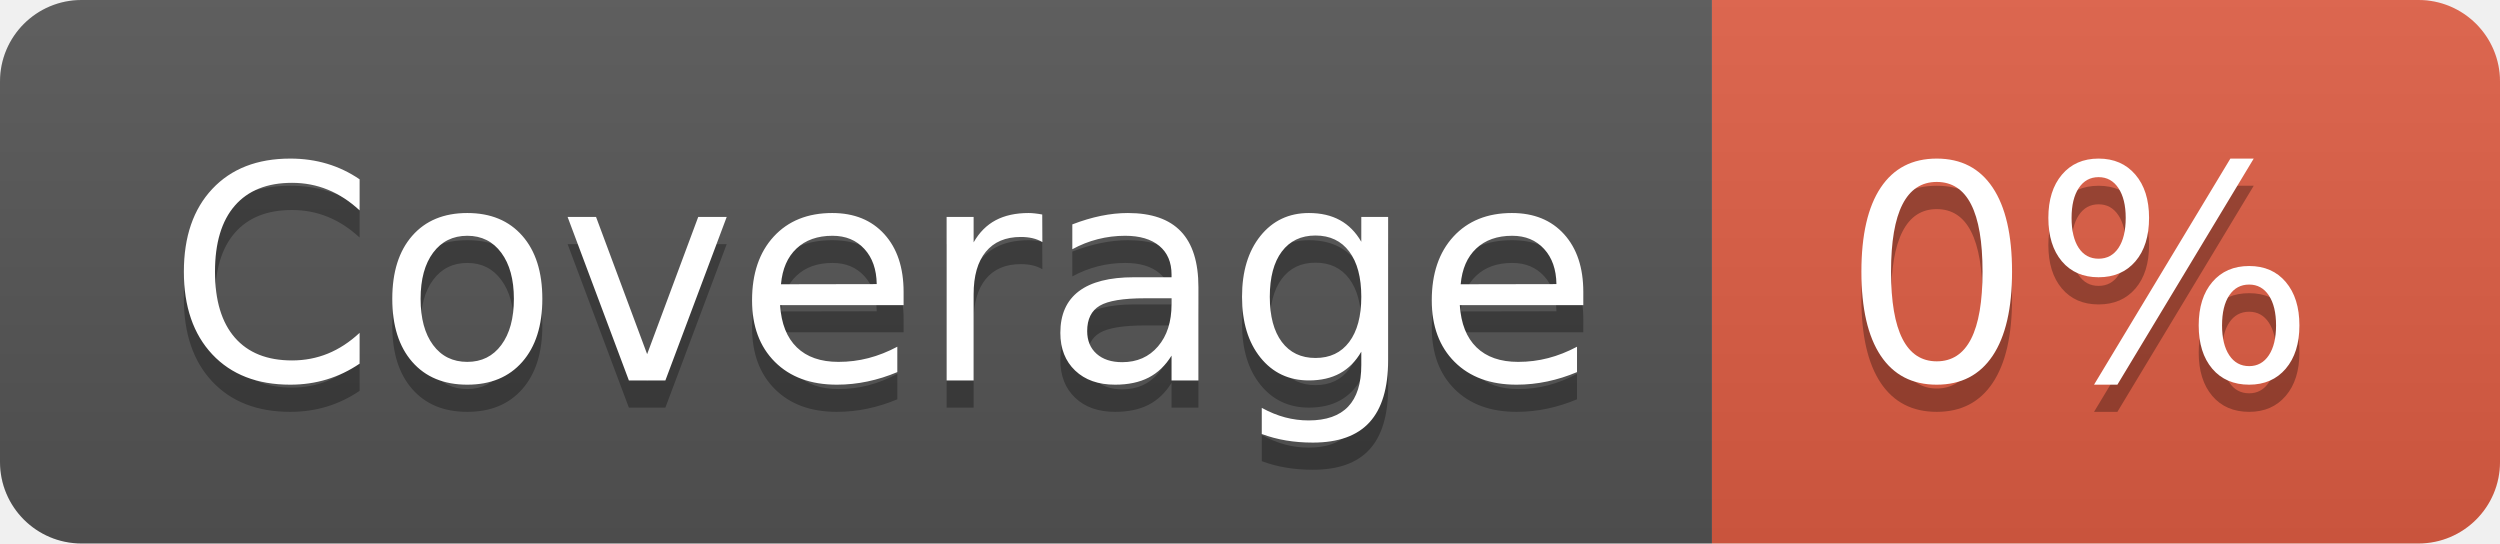
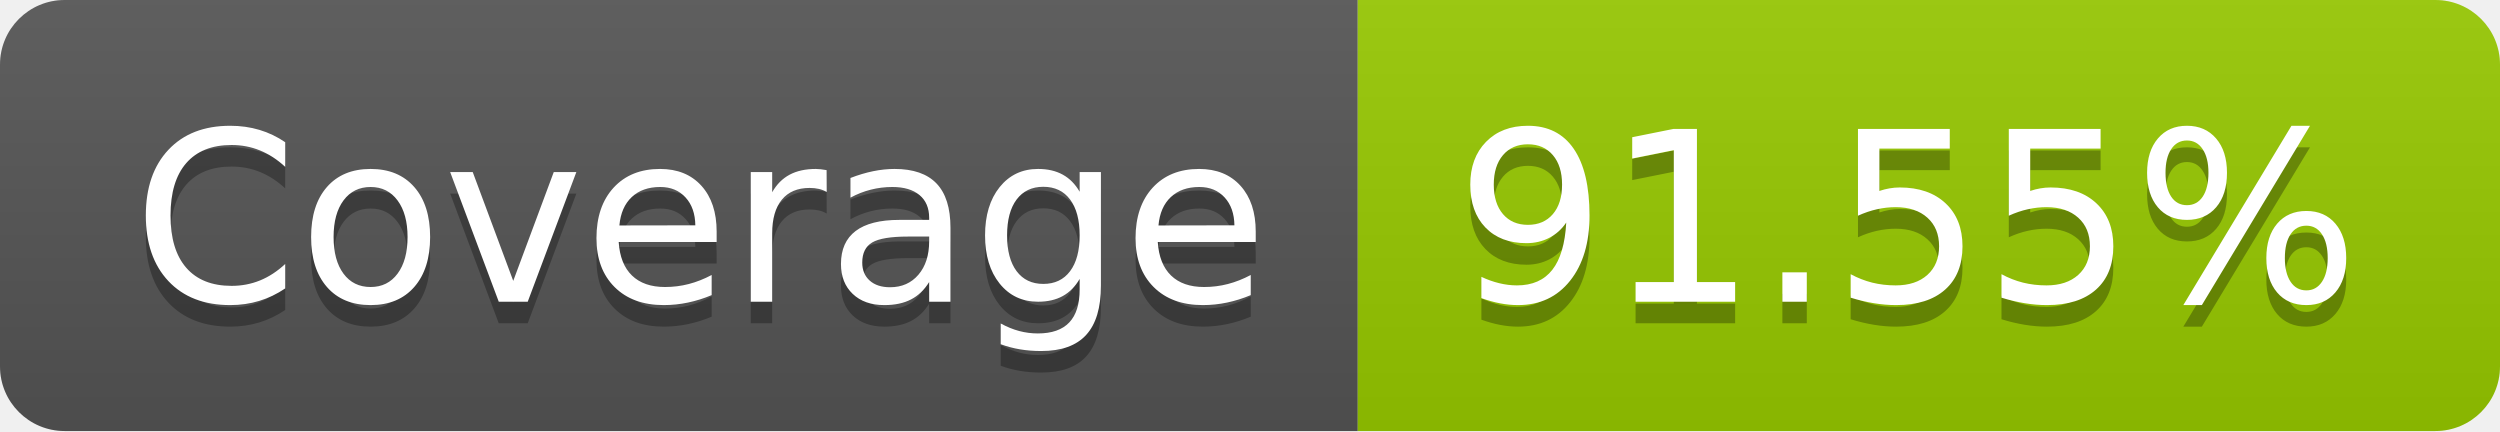
- <svg xmlns="http://www.w3.org/2000/svg" width="92" height="20" role="img" aria-label="Coverage: 0%">
+ <svg xmlns="http://www.w3.org/2000/svg" width="116" height="20" role="img" aria-label="Coverage: 91.55%">
  <linearGradient id="s" x2="0" y2="100%">
    <stop offset="0" stop-color="#bbb" stop-opacity=".1" />
    <stop offset="1" stop-opacity=".1" />
  </linearGradient>
  <clipPath id="r">
-     <rect width="92" height="20" rx="3" fill="#fff" />
+     <rect width="116" height="20" rx="3" fill="#fff" />
  </clipPath>
  <g clip-path="url(#r)">
    <rect width="63" height="20" fill="#555" />
-     <rect x="63" width="29" height="20" fill="#e05d44" />
-     <rect width="92" height="20" fill="url(#s)" />
+     <rect x="63" width="53" height="20" fill="#97ca00" />
+     <rect width="116" height="20" fill="url(#s)" />
  </g>
  <g fill="#fff" text-anchor="middle" font-family="Verdana,Geneva,DejaVu Sans,sans-serif" text-rendering="geometricPrecision" font-size="110">
    <text aria-hidden="true" x="325" y="150" fill="#010101" fill-opacity=".3" transform="scale(.1)" textLength="530">Coverage</text>
    <text x="325" y="140" transform="scale(.1)" fill="#fff" textLength="530">Coverage</text>
-     <text aria-hidden="true" x="765" y="150" fill="#010101" fill-opacity=".3" transform="scale(.1)" textLength="190">0%</text>
-     <text x="765" y="140" transform="scale(.1)" fill="#fff" textLength="190">0%</text>
+     <text aria-hidden="true" x="885" y="150" fill="#010101" fill-opacity=".3" transform="scale(.1)" textLength="430">91.55%</text>
+     <text x="885" y="140" transform="scale(.1)" fill="#fff" textLength="430">91.55%</text>
  </g>
</svg>
